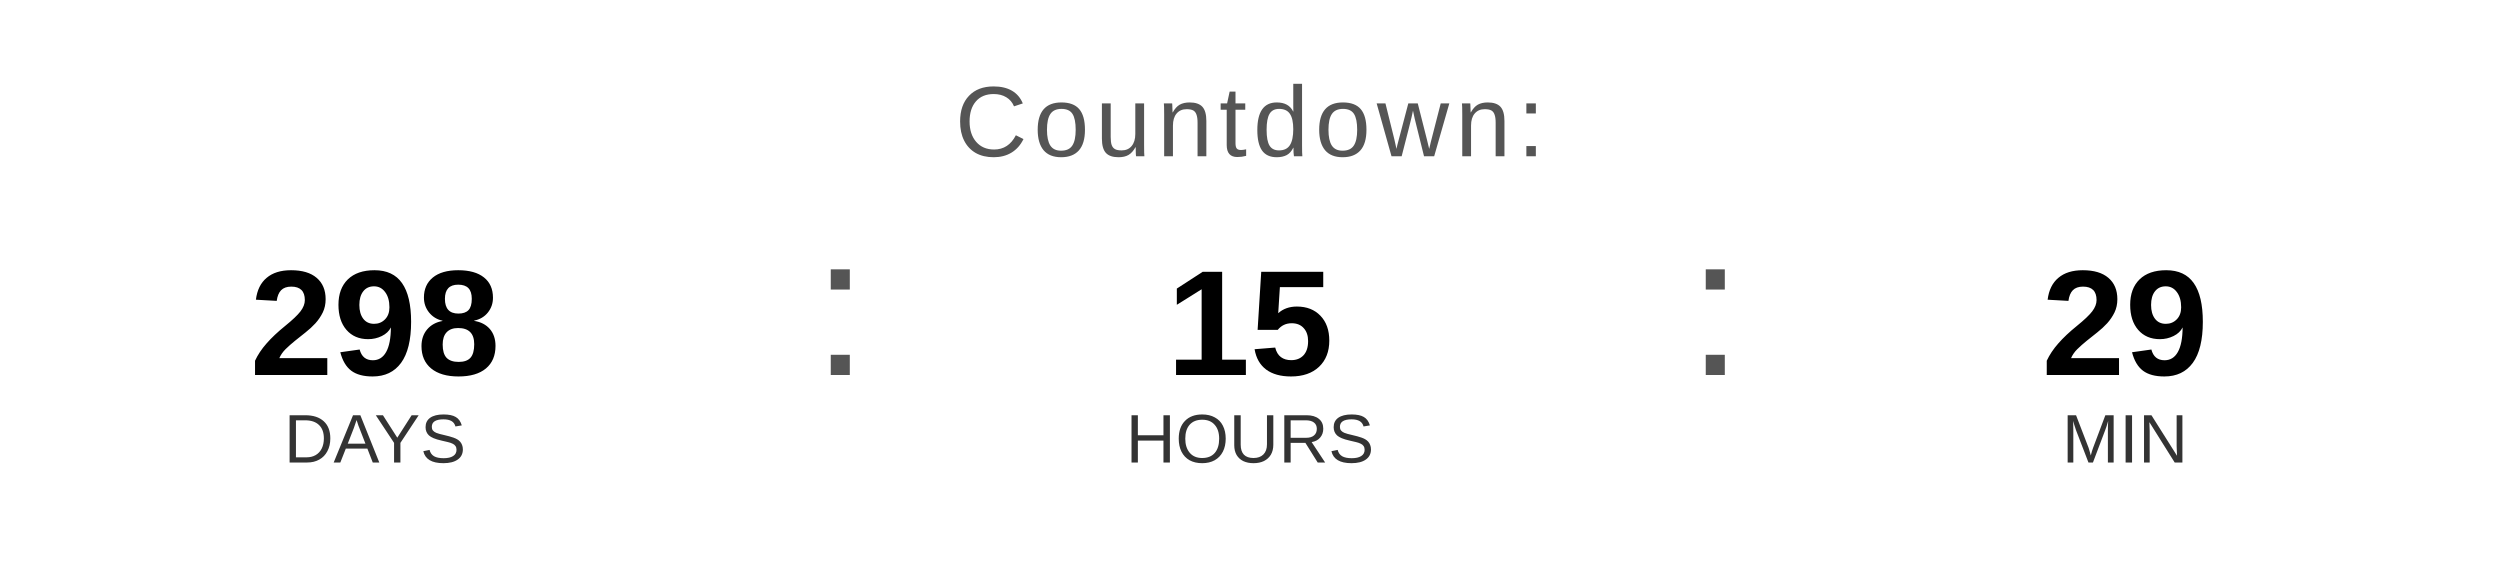
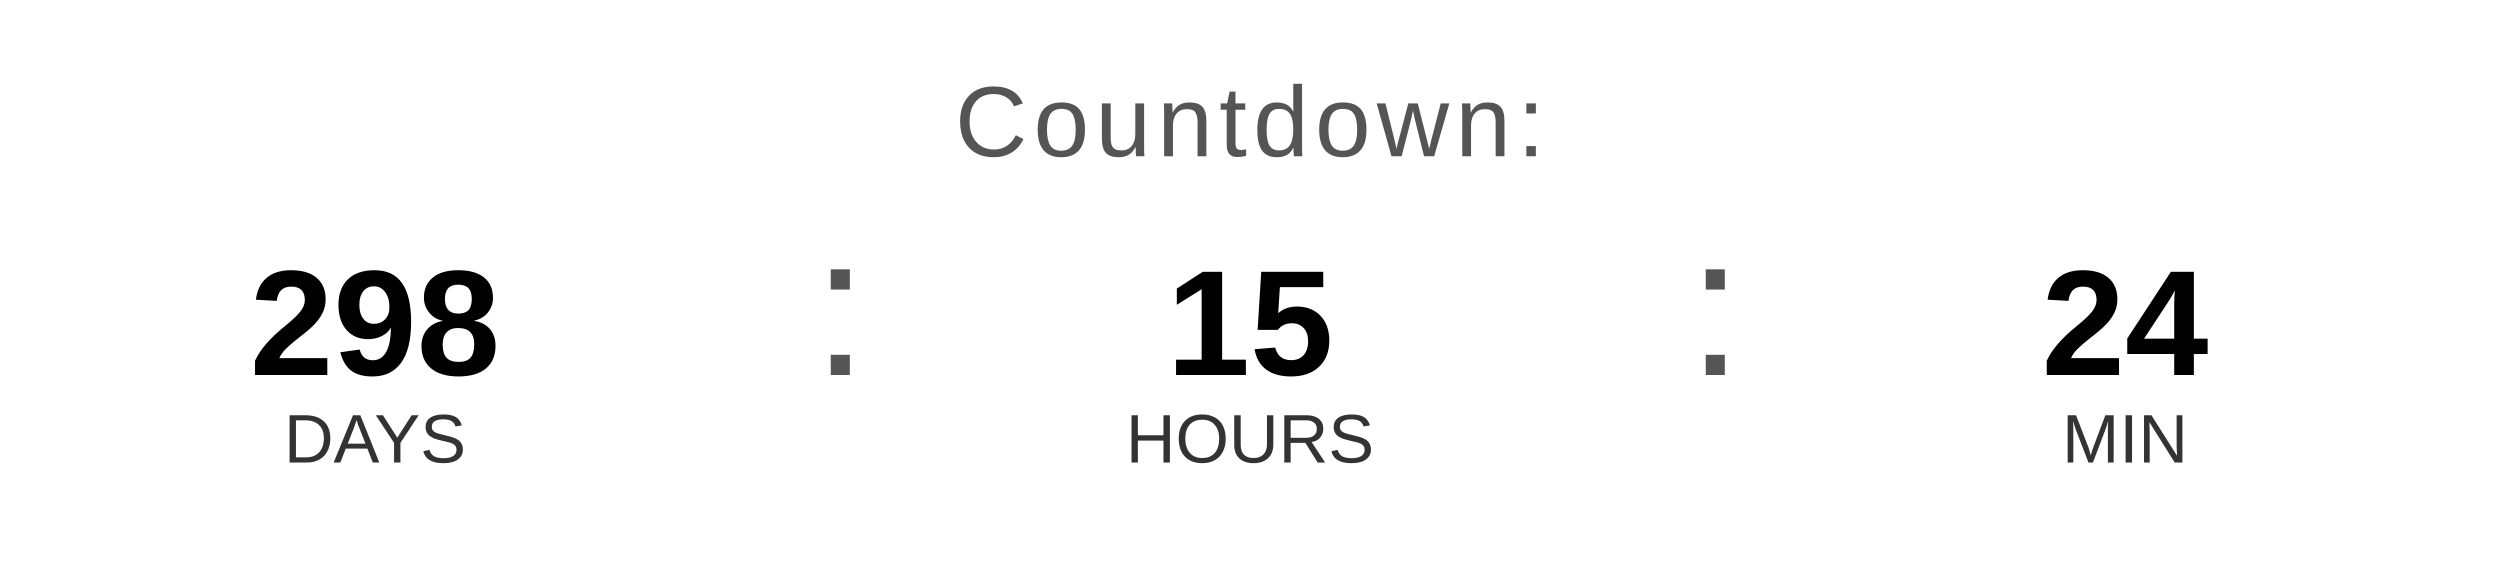
<svg xmlns="http://www.w3.org/2000/svg" width="400" height="90" viewBox="0 0 400 90">
  <text x="200" y="25" font-family="Arial, Helvetica, sans-serif" font-size="16" fill="#555555" text-anchor="middle" letter-spacing="1">
    Countdown:
  </text>
  <text x="60" y="60" font-family="Arial, Helvetica, sans-serif" font-size="24" font-weight="bold" fill="#000000" text-anchor="middle">298</text>
  <text x="60" y="74" font-family="Arial, Helvetica, sans-serif" font-size="11" fill="#333333" text-anchor="middle">DAYS</text>
  <text x="130" y="60" font-family="Arial, sans-serif" font-size="32" fill="#555555">:</text>
  <text x="200" y="60" font-family="Arial, Helvetica, sans-serif" font-size="24" font-weight="bold" fill="#000000" text-anchor="middle">15</text>
  <text x="200" y="74" font-family="Arial, Helvetica, sans-serif" font-size="11" fill="#333333" text-anchor="middle">HOURS</text>
  <text x="270" y="60" font-family="Arial, sans-serif" font-size="32" fill="#555555">:</text>
-   <text x="340" y="60" font-family="Arial, Helvetica, sans-serif" font-size="24" font-weight="bold" fill="#000000" text-anchor="middle">29</text>
+   <text x="340" y="60" font-family="Arial, Helvetica, sans-serif" font-size="24" font-weight="bold" fill="#000000" text-anchor="middle">24</text>
  <text x="340" y="74" font-family="Arial, Helvetica, sans-serif" font-size="11" fill="#333333" text-anchor="middle">MIN</text>
</svg>
